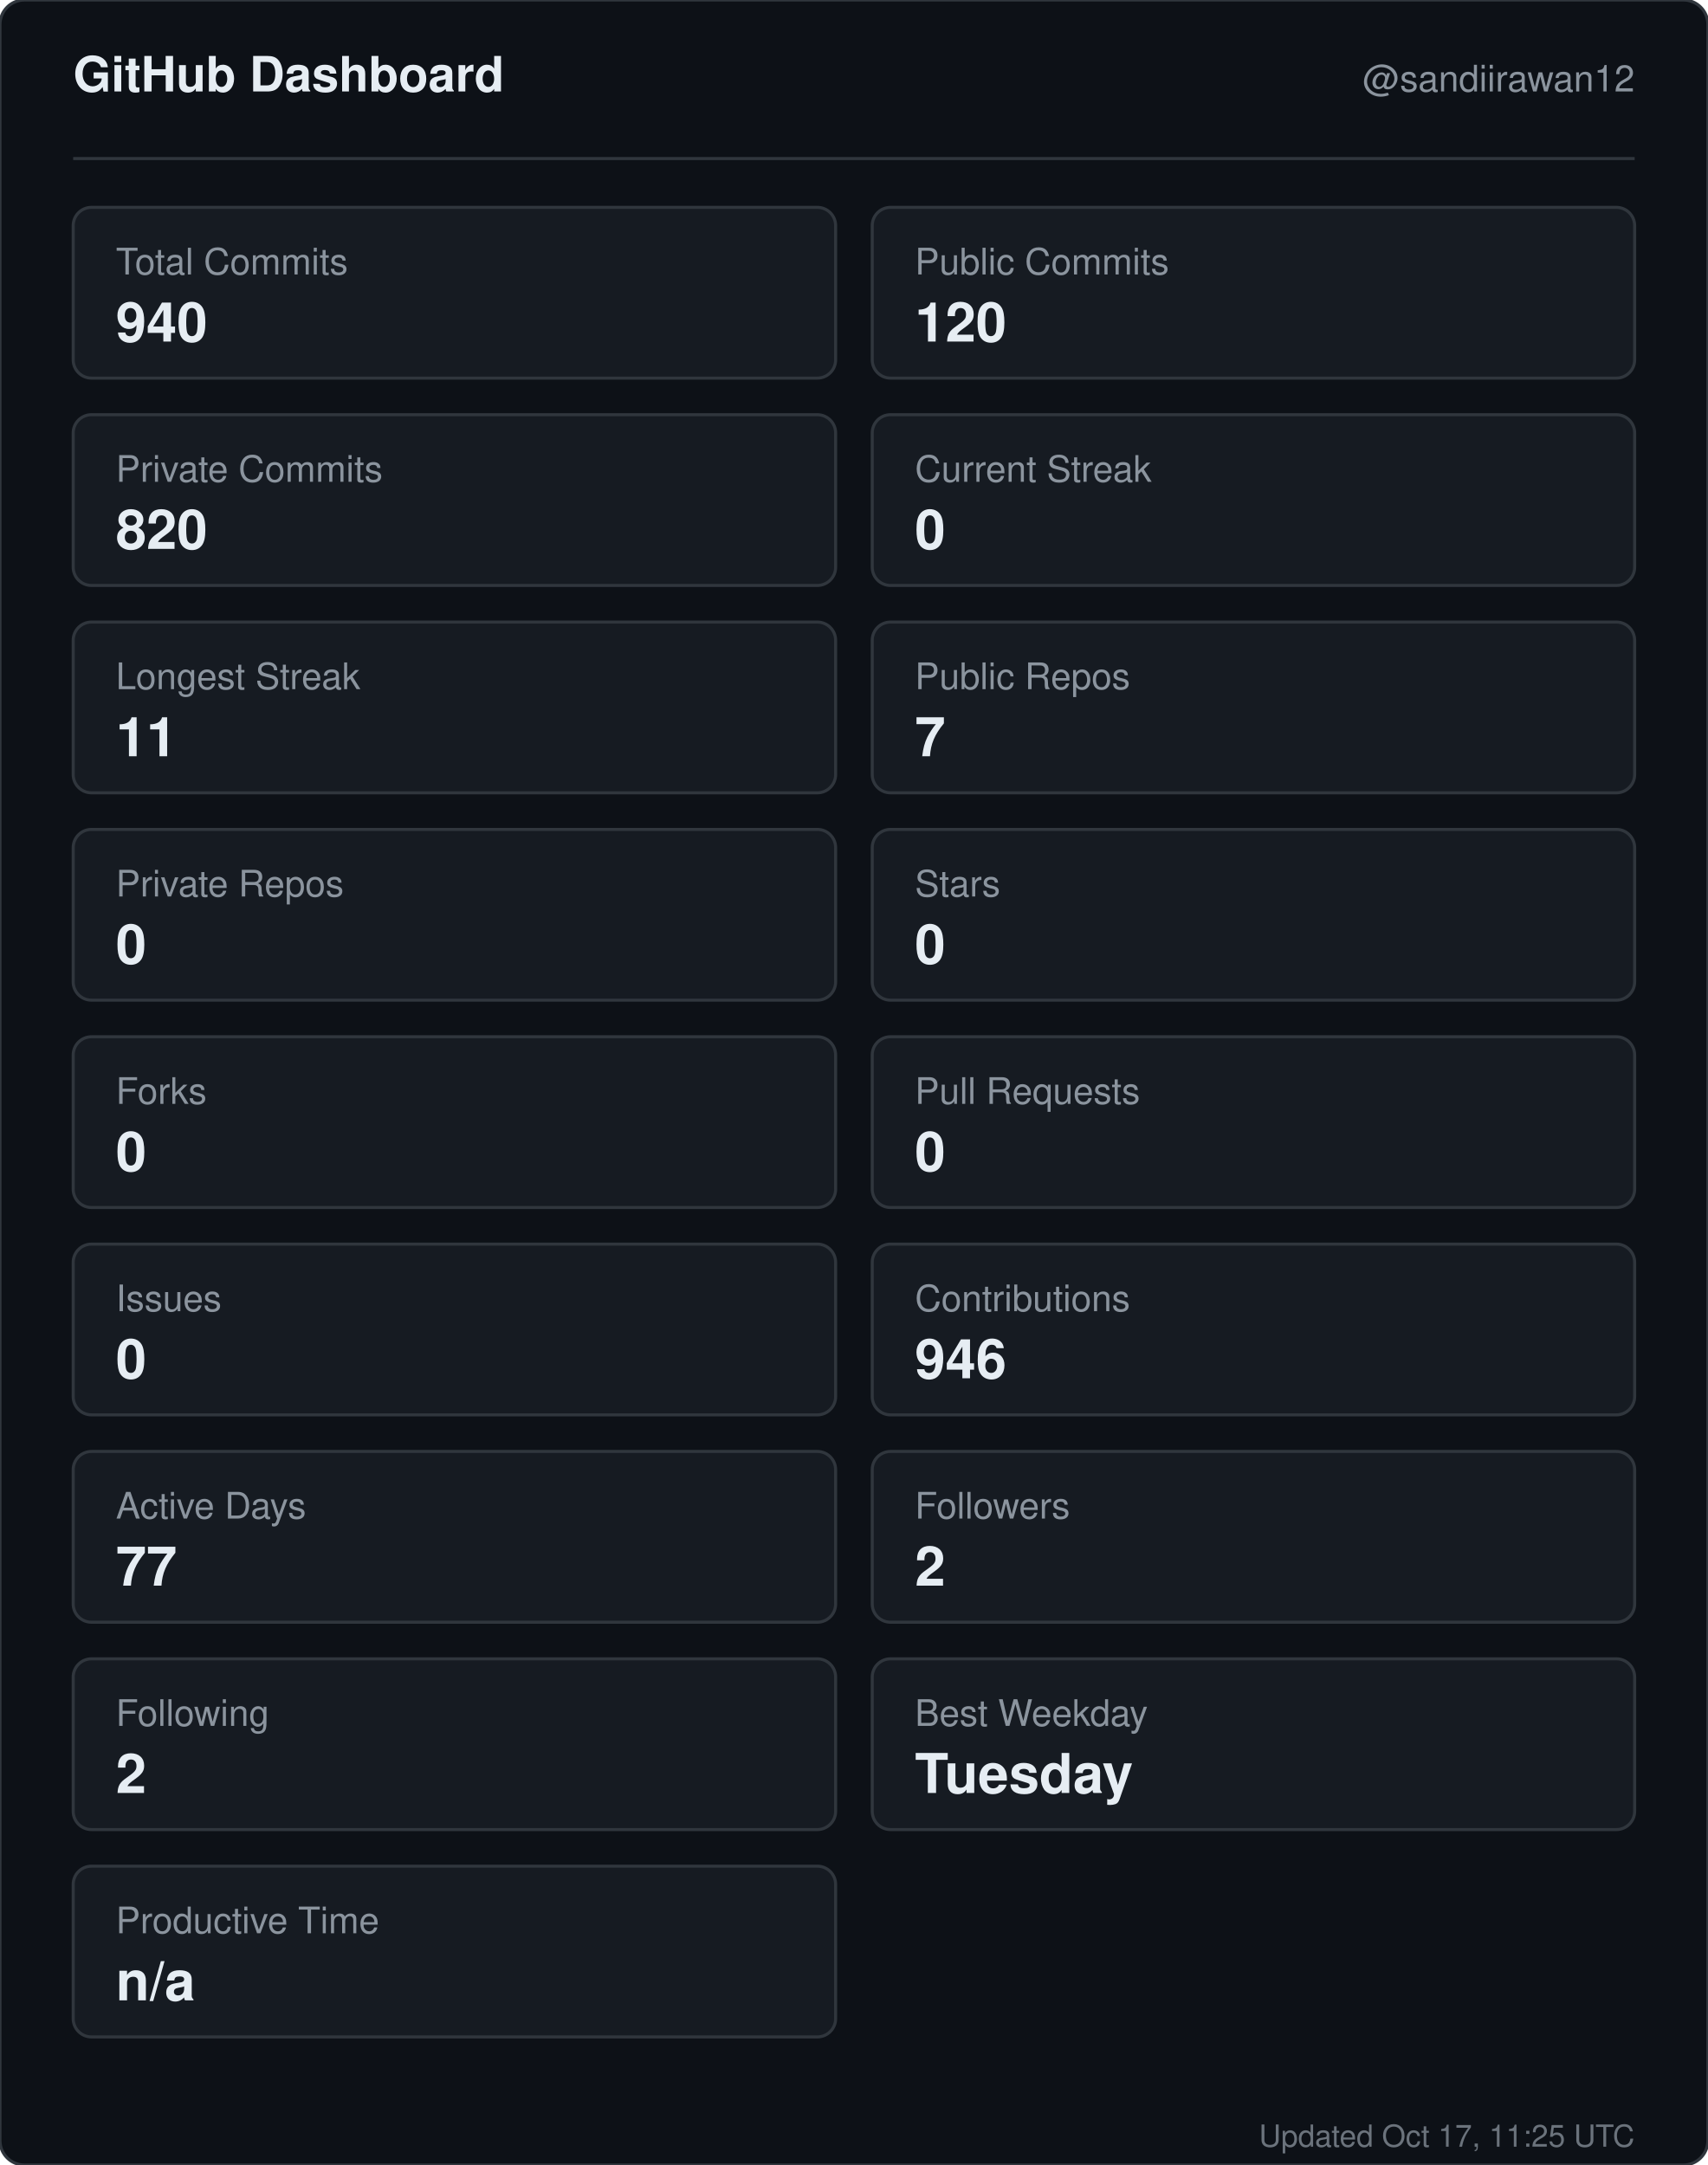
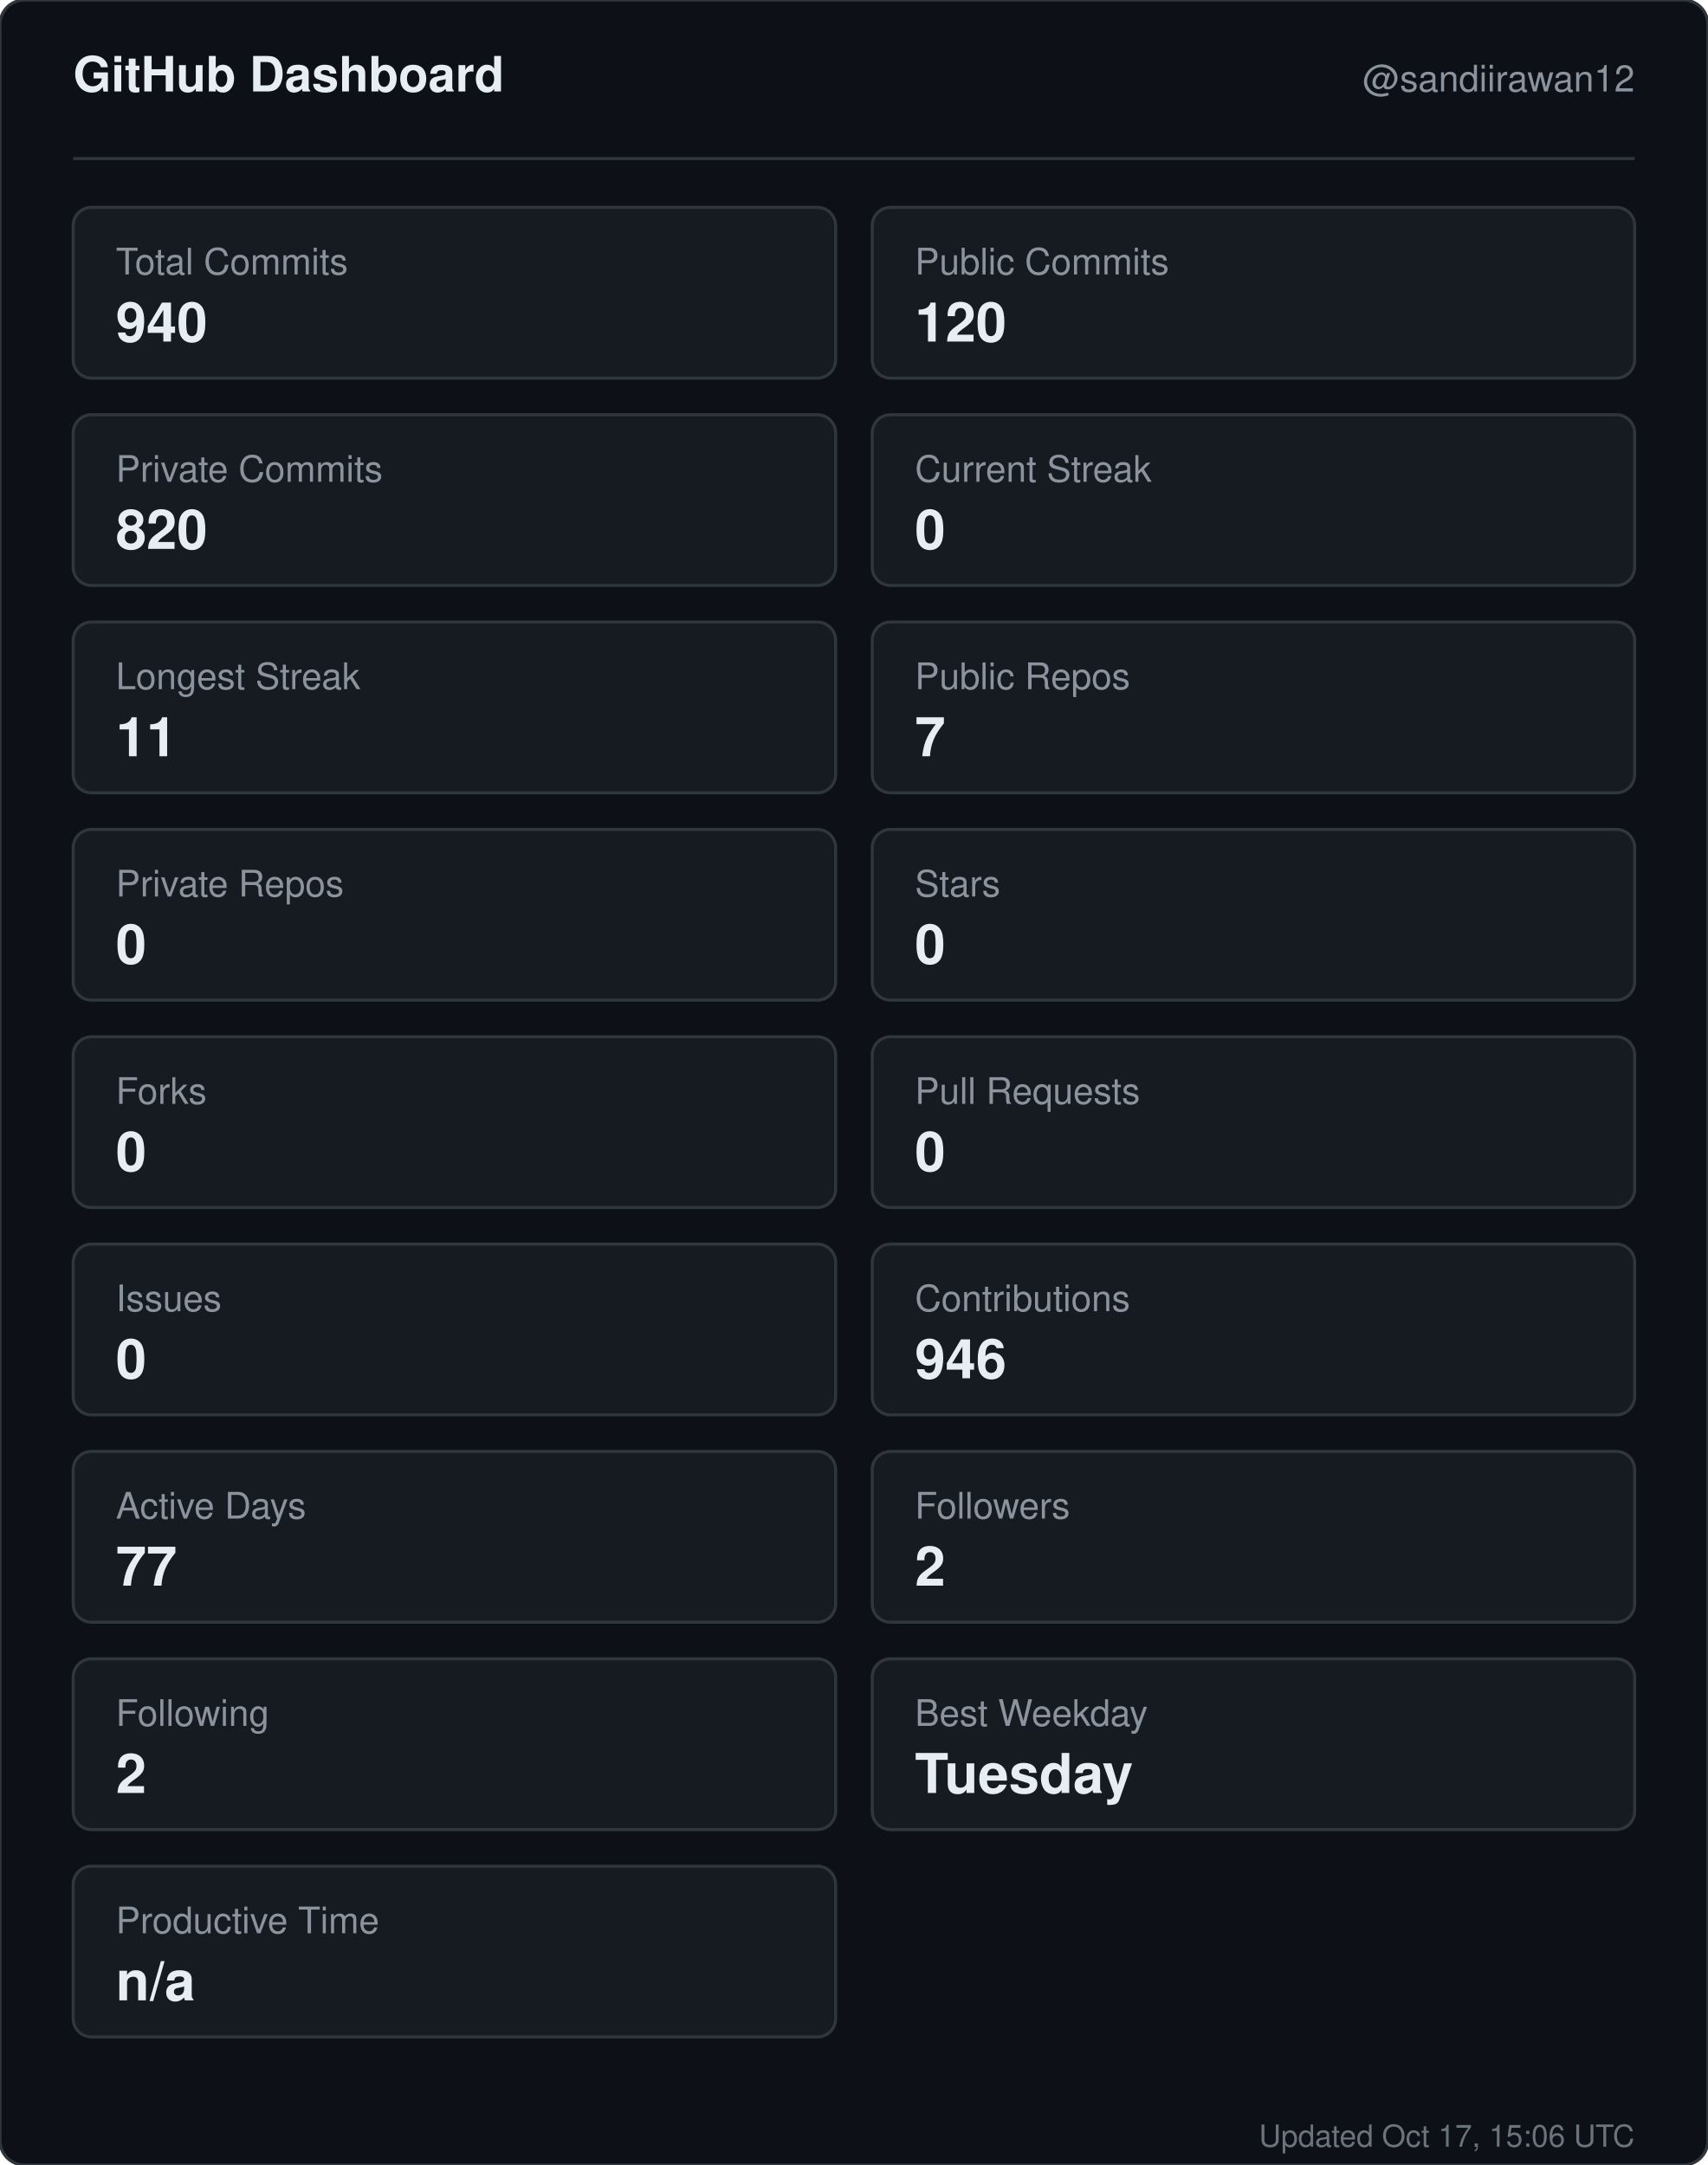
<svg xmlns="http://www.w3.org/2000/svg" width="560" height="710" viewBox="0 0 560 710" role="img" aria-label="GitHub dashboard for sandiirawan12">
  <rect width="560" height="710" rx="8" fill="#0d1117" stroke="#30363d" />
  <g font-family="-apple-system, BlinkMacSystemFont, Segoe UI, Helvetica, Arial, sans-serif">
    <text x="24" y="30" fill="#e6edf3" font-size="16" font-weight="700">GitHub Dashboard</text>
    <text x="536" y="30" fill="#8b949e" font-size="12" text-anchor="end">@sandiirawan12</text>
    <line x1="24" y1="52" x2="536" y2="52" stroke="#30363d" />
    <rect x="24" y="68" width="250" height="56" rx="6" fill="#161b22" stroke="#30363d" />
    <text x="38" y="90" fill="#8b949e" font-size="12">Total Commits</text>
    <text x="38" y="112" fill="#e6edf3" font-size="18" font-weight="700">940</text>
    <rect x="286" y="68" width="250" height="56" rx="6" fill="#161b22" stroke="#30363d" />
    <text x="300" y="90" fill="#8b949e" font-size="12">Public Commits</text>
    <text x="300" y="112" fill="#e6edf3" font-size="18" font-weight="700">120</text>
    <rect x="24" y="136" width="250" height="56" rx="6" fill="#161b22" stroke="#30363d" />
    <text x="38" y="158" fill="#8b949e" font-size="12">Private Commits</text>
    <text x="38" y="180" fill="#e6edf3" font-size="18" font-weight="700">820</text>
    <rect x="286" y="136" width="250" height="56" rx="6" fill="#161b22" stroke="#30363d" />
    <text x="300" y="158" fill="#8b949e" font-size="12">Current Streak</text>
    <text x="300" y="180" fill="#e6edf3" font-size="18" font-weight="700">0</text>
    <rect x="24" y="204" width="250" height="56" rx="6" fill="#161b22" stroke="#30363d" />
    <text x="38" y="226" fill="#8b949e" font-size="12">Longest Streak</text>
    <text x="38" y="248" fill="#e6edf3" font-size="18" font-weight="700">11</text>
    <rect x="286" y="204" width="250" height="56" rx="6" fill="#161b22" stroke="#30363d" />
    <text x="300" y="226" fill="#8b949e" font-size="12">Public Repos</text>
    <text x="300" y="248" fill="#e6edf3" font-size="18" font-weight="700">7</text>
    <rect x="24" y="272" width="250" height="56" rx="6" fill="#161b22" stroke="#30363d" />
    <text x="38" y="294" fill="#8b949e" font-size="12">Private Repos</text>
    <text x="38" y="316" fill="#e6edf3" font-size="18" font-weight="700">0</text>
    <rect x="286" y="272" width="250" height="56" rx="6" fill="#161b22" stroke="#30363d" />
    <text x="300" y="294" fill="#8b949e" font-size="12">Stars</text>
    <text x="300" y="316" fill="#e6edf3" font-size="18" font-weight="700">0</text>
    <rect x="24" y="340" width="250" height="56" rx="6" fill="#161b22" stroke="#30363d" />
    <text x="38" y="362" fill="#8b949e" font-size="12">Forks</text>
    <text x="38" y="384" fill="#e6edf3" font-size="18" font-weight="700">0</text>
    <rect x="286" y="340" width="250" height="56" rx="6" fill="#161b22" stroke="#30363d" />
    <text x="300" y="362" fill="#8b949e" font-size="12">Pull Requests</text>
    <text x="300" y="384" fill="#e6edf3" font-size="18" font-weight="700">0</text>
    <rect x="24" y="408" width="250" height="56" rx="6" fill="#161b22" stroke="#30363d" />
    <text x="38" y="430" fill="#8b949e" font-size="12">Issues</text>
    <text x="38" y="452" fill="#e6edf3" font-size="18" font-weight="700">0</text>
    <rect x="286" y="408" width="250" height="56" rx="6" fill="#161b22" stroke="#30363d" />
    <text x="300" y="430" fill="#8b949e" font-size="12">Contributions</text>
    <text x="300" y="452" fill="#e6edf3" font-size="18" font-weight="700">946</text>
    <rect x="24" y="476" width="250" height="56" rx="6" fill="#161b22" stroke="#30363d" />
    <text x="38" y="498" fill="#8b949e" font-size="12">Active Days</text>
    <text x="38" y="520" fill="#e6edf3" font-size="18" font-weight="700">77</text>
    <rect x="286" y="476" width="250" height="56" rx="6" fill="#161b22" stroke="#30363d" />
    <text x="300" y="498" fill="#8b949e" font-size="12">Followers</text>
    <text x="300" y="520" fill="#e6edf3" font-size="18" font-weight="700">2</text>
    <rect x="24" y="544" width="250" height="56" rx="6" fill="#161b22" stroke="#30363d" />
    <text x="38" y="566" fill="#8b949e" font-size="12">Following</text>
    <text x="38" y="588" fill="#e6edf3" font-size="18" font-weight="700">2</text>
    <rect x="286" y="544" width="250" height="56" rx="6" fill="#161b22" stroke="#30363d" />
    <text x="300" y="566" fill="#8b949e" font-size="12">Best Weekday</text>
    <text x="300" y="588" fill="#e6edf3" font-size="18" font-weight="700">Tuesday</text>
    <rect x="24" y="612" width="250" height="56" rx="6" fill="#161b22" stroke="#30363d" />
    <text x="38" y="634" fill="#8b949e" font-size="12">Productive Time</text>
    <text x="38" y="656" fill="#e6edf3" font-size="18" font-weight="700">n/a</text>
-     <text x="536" y="704" fill="#8b949e" font-size="10" text-anchor="end" opacity="0.75">Updated Oct 17, 11:25 UTC</text>
+     <text x="536" y="704" fill="#8b949e" font-size="10" text-anchor="end" opacity="0.75">Updated Oct 17, 15:06 UTC</text>
  </g>
</svg>
